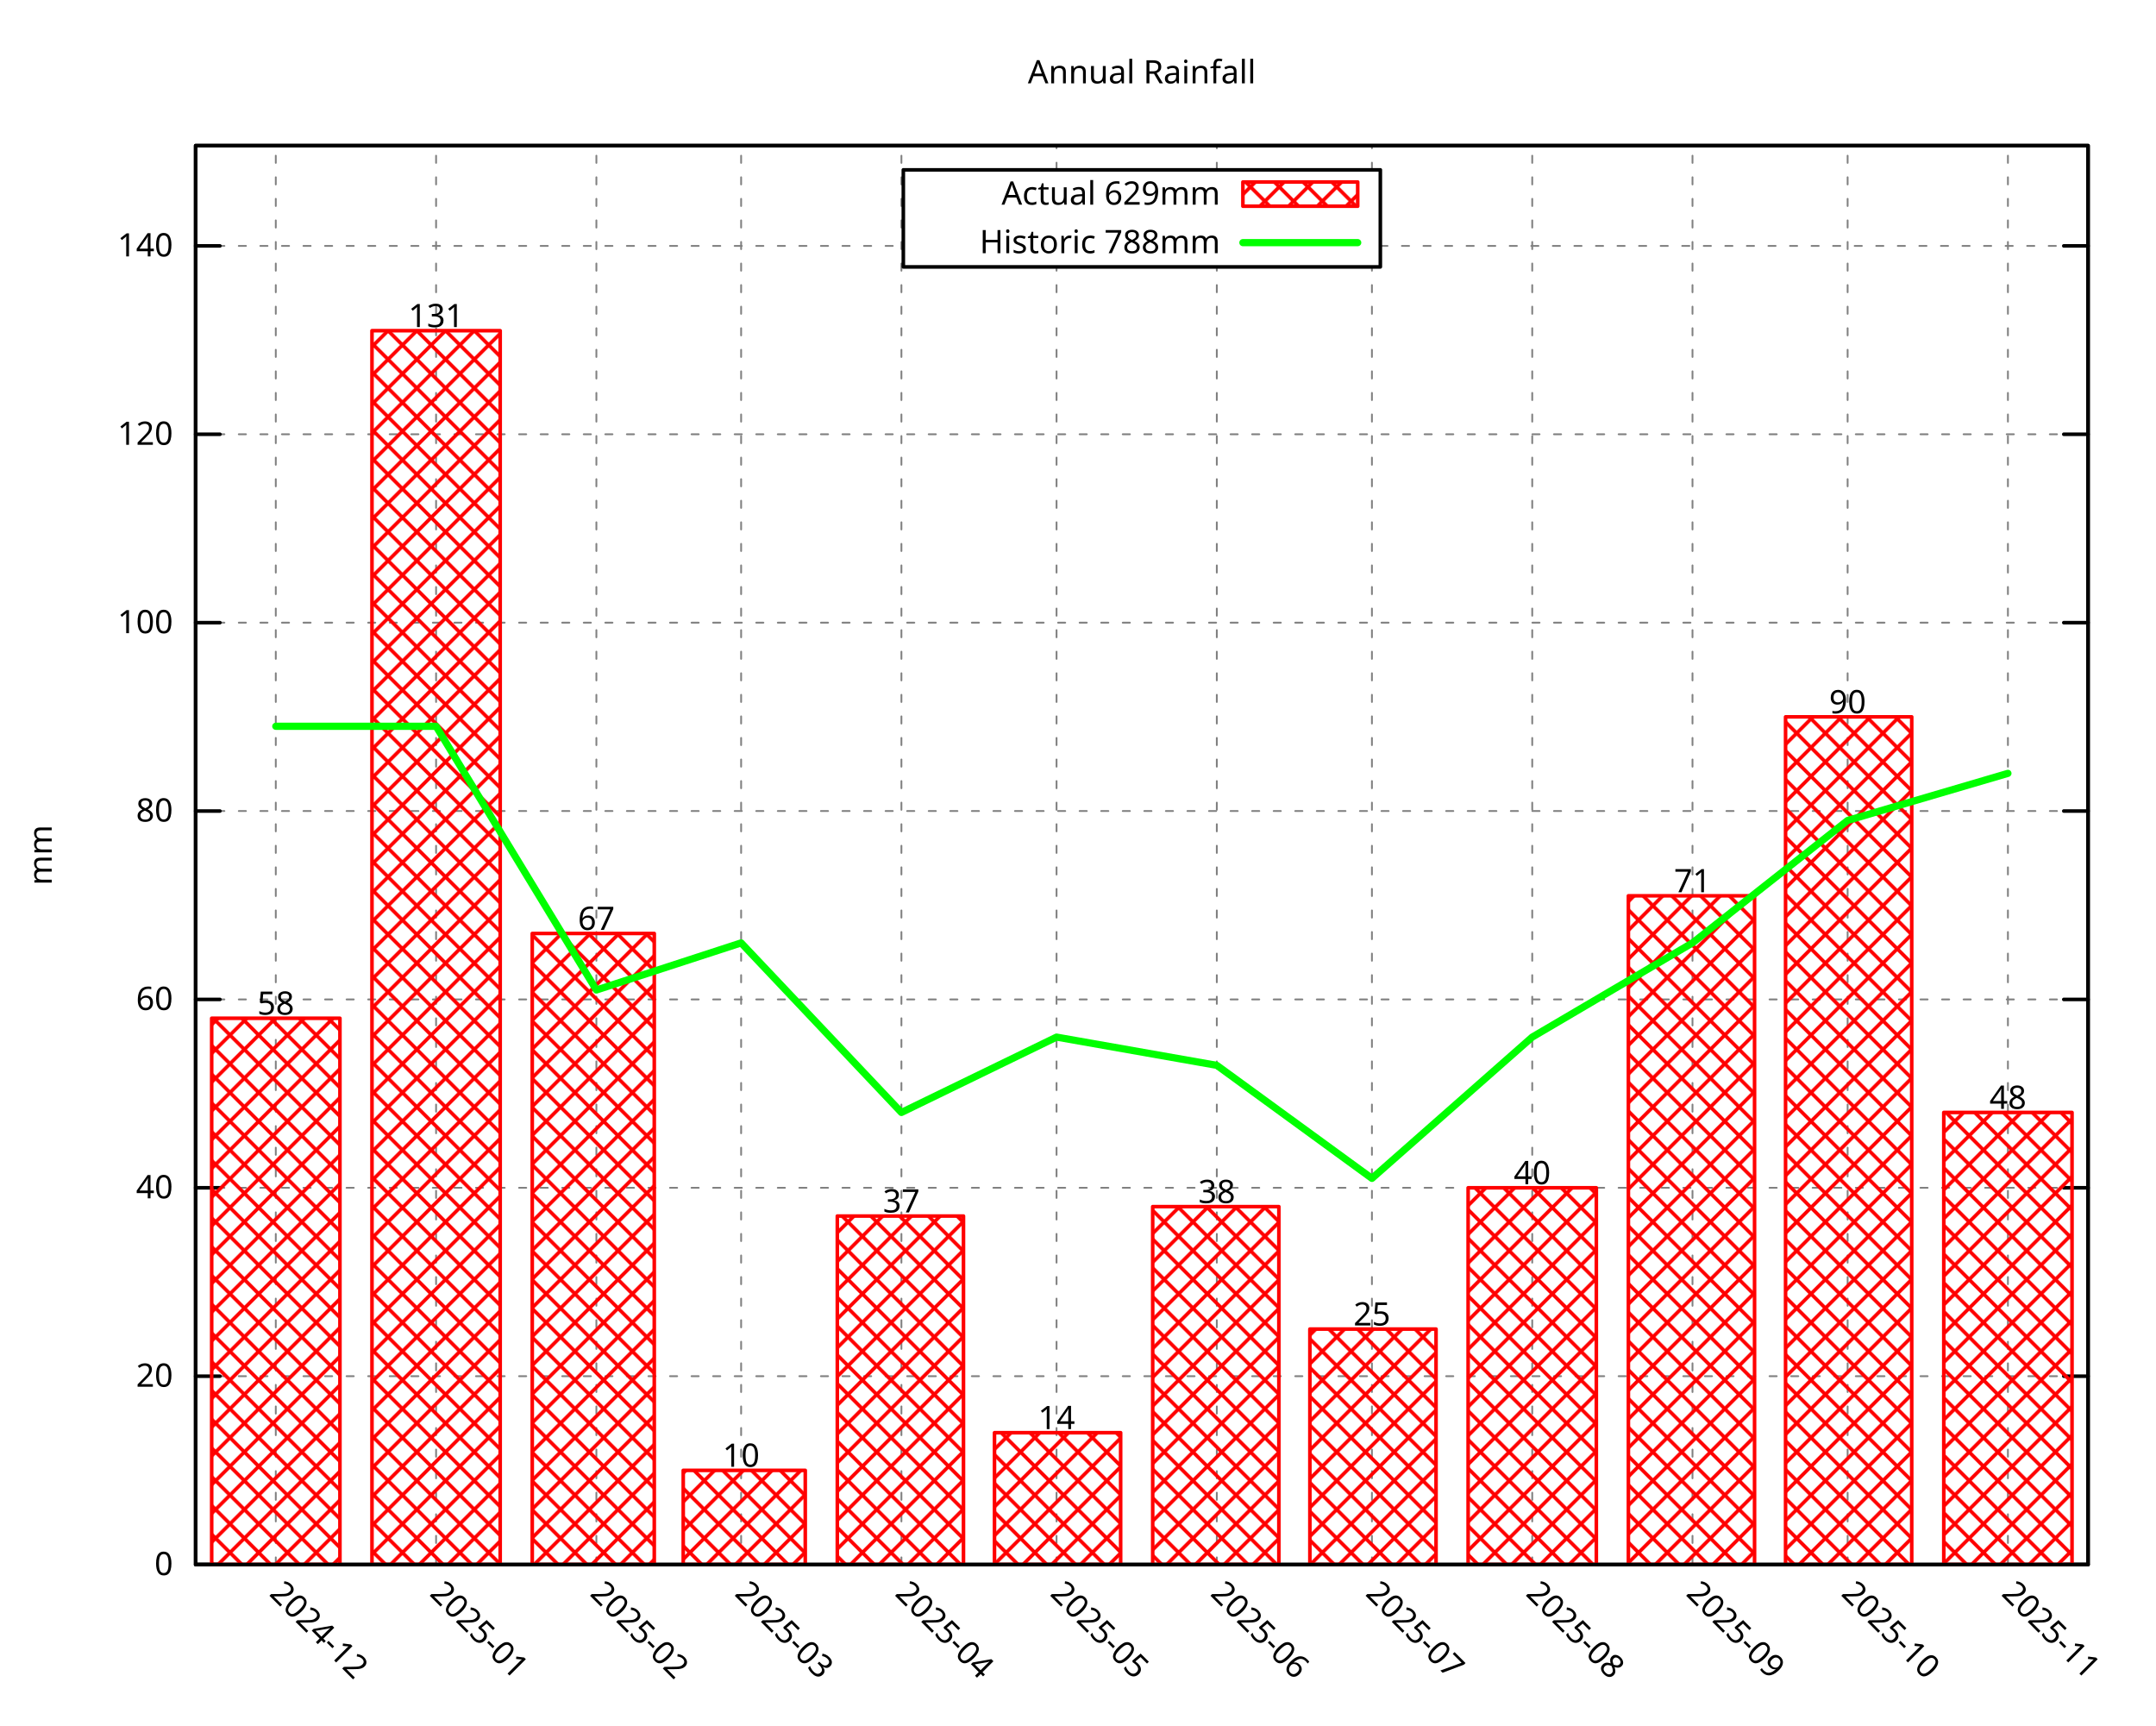
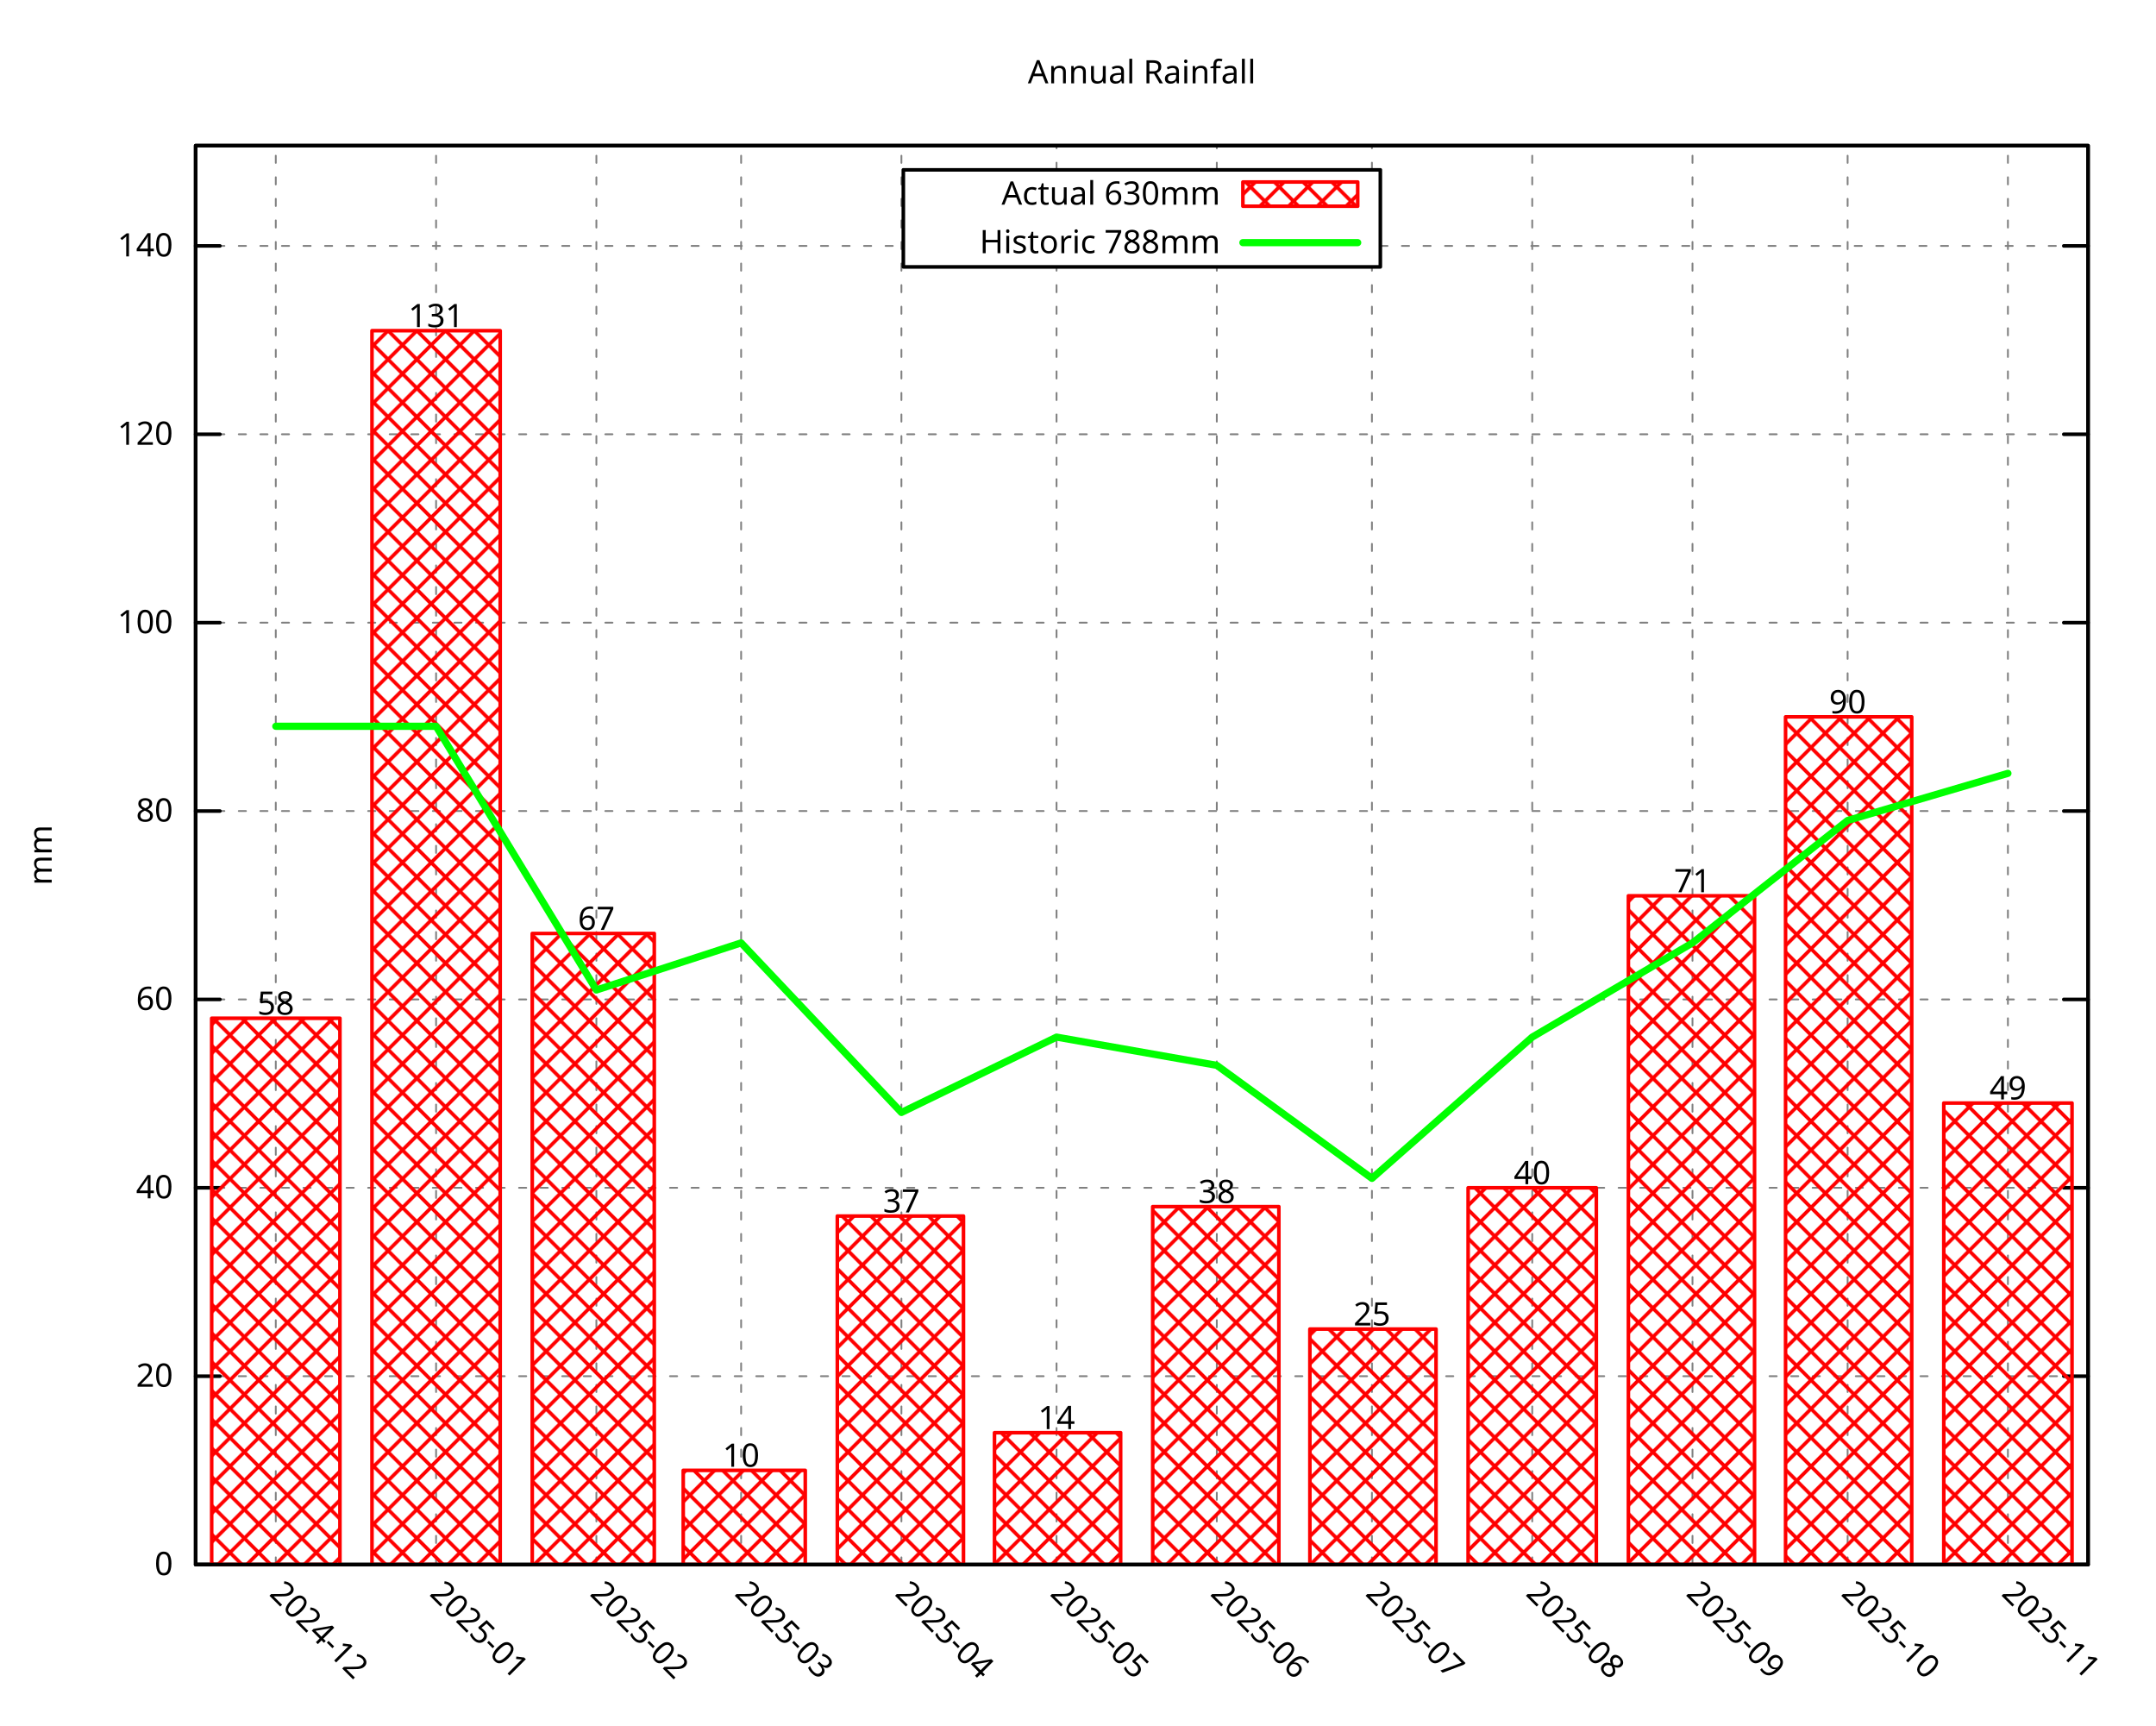
<svg xmlns="http://www.w3.org/2000/svg" xmlns:xlink="http://www.w3.org/1999/xlink" width="600" height="480" viewBox="0 0 600 480">
  <g id="gnuplot_canvas">
    <rect x="0" y="0" width="600" height="480" fill="none" />
    <defs>
      <circle id="gpDot" r="0.5" stroke-width="0.5" stroke="currentColor" />
      <path id="gpPt0" stroke-width="0.296" stroke="currentColor" d="M-1,0 h2 M0,-1 v2" />
      <path id="gpPt1" stroke-width="0.296" stroke="currentColor" d="M-1,-1 L1,1 M1,-1 L-1,1" />
      <path id="gpPt2" stroke-width="0.296" stroke="currentColor" d="M-1,0 L1,0 M0,-1 L0,1 M-1,-1 L1,1 M-1,1 L1,-1" />
      <rect id="gpPt3" stroke-width="0.296" stroke="currentColor" x="-1" y="-1" width="2" height="2" />
      <rect id="gpPt4" stroke-width="0.296" stroke="currentColor" fill="currentColor" x="-1" y="-1" width="2" height="2" />
      <circle id="gpPt5" stroke-width="0.296" stroke="currentColor" cx="0" cy="0" r="1" />
      <use xlink:href="#gpPt5" id="gpPt6" fill="currentColor" stroke="none" />
      <path id="gpPt7" stroke-width="0.296" stroke="currentColor" d="M0,-1.33 L-1.33,0.67 L1.33,0.67 z" />
      <use xlink:href="#gpPt7" id="gpPt8" fill="currentColor" stroke="none" />
      <use xlink:href="#gpPt7" id="gpPt9" stroke="currentColor" transform="rotate(180)" />
      <use xlink:href="#gpPt9" id="gpPt10" fill="currentColor" stroke="none" />
      <use xlink:href="#gpPt3" id="gpPt11" stroke="currentColor" transform="rotate(45)" />
      <use xlink:href="#gpPt11" id="gpPt12" fill="currentColor" stroke="none" />
      <path id="gpPt13" stroke-width="0.296" stroke="currentColor" d="M0,1.330 L1.265,0.411 L0.782,-1.067 L-0.782,-1.076 L-1.265,0.411 z" />
      <use xlink:href="#gpPt13" id="gpPt14" fill="currentColor" stroke="none" />
      <filter id="textbox" filterUnits="objectBoundingBox" x="0" y="0" height="1" width="1">
        <feFlood flood-color="white" flood-opacity="1" result="bgnd" />
        <feComposite in="SourceGraphic" in2="bgnd" operator="atop" />
      </filter>
      <filter id="greybox" filterUnits="objectBoundingBox" x="0" y="0" height="1" width="1">
        <feFlood flood-color="lightgrey" flood-opacity="1" result="grey" />
        <feComposite in="SourceGraphic" in2="grey" operator="atop" />
      </filter>
    </defs>
    <g fill="none" color="white" stroke="currentColor" stroke-width="1.00" stroke-linecap="round" stroke-linejoin="round">
</g>
    <g fill="none" color="black" stroke="currentColor" stroke-width="1.00" stroke-linecap="round" stroke-linejoin="round">
</g>
    <g fill="none" color="black" stroke="black" stroke-width="0.50" stroke-linecap="round" stroke-linejoin="round">
</g>
    <g fill="none" color="gray" stroke="currentColor" stroke-width="0.50" stroke-linecap="round" stroke-linejoin="round">
      <path stroke="gray" stroke-dasharray="2,4" class="gridline" d="M54.45,435.32 L581.09,435.32  " />
    </g>
    <g fill="none" color="gray" stroke="gray" stroke-width="1.00" stroke-linecap="round" stroke-linejoin="round">
</g>
    <g fill="none" color="black" stroke="currentColor" stroke-width="1.00" stroke-linecap="round" stroke-linejoin="round">
      <path stroke="black" d="M54.45,435.32 L61.20,435.32 M581.09,435.32 L574.34,435.32  " />
      <g transform="translate(48.15,438.25)" stroke="none" fill="black" font-family="Droid Sans" font-size="9.00" text-anchor="end">
        <text>
          <tspan font-family="Droid Sans"> 0</tspan>
        </text>
      </g>
    </g>
    <g fill="none" color="black" stroke="currentColor" stroke-width="1.00" stroke-linecap="round" stroke-linejoin="round">
</g>
    <g fill="none" color="black" stroke="black" stroke-width="0.50" stroke-linecap="round" stroke-linejoin="round">
</g>
    <g fill="none" color="gray" stroke="currentColor" stroke-width="0.50" stroke-linecap="round" stroke-linejoin="round">
      <path stroke="gray" stroke-dasharray="2,4" class="gridline" d="M54.45,382.91 L581.09,382.91  " />
    </g>
    <g fill="none" color="gray" stroke="gray" stroke-width="1.00" stroke-linecap="round" stroke-linejoin="round">
</g>
    <g fill="none" color="black" stroke="currentColor" stroke-width="1.00" stroke-linecap="round" stroke-linejoin="round">
      <path stroke="black" d="M54.45,382.91 L61.20,382.91 M581.09,382.91 L574.34,382.91  " />
      <g transform="translate(48.15,385.84)" stroke="none" fill="black" font-family="Droid Sans" font-size="9.00" text-anchor="end">
        <text>
          <tspan font-family="Droid Sans"> 20</tspan>
        </text>
      </g>
    </g>
    <g fill="none" color="black" stroke="currentColor" stroke-width="1.00" stroke-linecap="round" stroke-linejoin="round">
</g>
    <g fill="none" color="black" stroke="black" stroke-width="0.50" stroke-linecap="round" stroke-linejoin="round">
</g>
    <g fill="none" color="gray" stroke="currentColor" stroke-width="0.50" stroke-linecap="round" stroke-linejoin="round">
      <path stroke="gray" stroke-dasharray="2,4" class="gridline" d="M54.45,330.49 L581.09,330.49  " />
    </g>
    <g fill="none" color="gray" stroke="gray" stroke-width="1.00" stroke-linecap="round" stroke-linejoin="round">
</g>
    <g fill="none" color="black" stroke="currentColor" stroke-width="1.00" stroke-linecap="round" stroke-linejoin="round">
      <path stroke="black" d="M54.45,330.49 L61.20,330.49 M581.09,330.49 L574.34,330.49  " />
      <g transform="translate(48.15,333.42)" stroke="none" fill="black" font-family="Droid Sans" font-size="9.00" text-anchor="end">
        <text>
          <tspan font-family="Droid Sans"> 40</tspan>
        </text>
      </g>
    </g>
    <g fill="none" color="black" stroke="currentColor" stroke-width="1.00" stroke-linecap="round" stroke-linejoin="round">
</g>
    <g fill="none" color="black" stroke="black" stroke-width="0.50" stroke-linecap="round" stroke-linejoin="round">
</g>
    <g fill="none" color="gray" stroke="currentColor" stroke-width="0.50" stroke-linecap="round" stroke-linejoin="round">
      <path stroke="gray" stroke-dasharray="2,4" class="gridline" d="M54.45,278.08 L581.09,278.08  " />
    </g>
    <g fill="none" color="gray" stroke="gray" stroke-width="1.00" stroke-linecap="round" stroke-linejoin="round">
</g>
    <g fill="none" color="black" stroke="currentColor" stroke-width="1.00" stroke-linecap="round" stroke-linejoin="round">
      <path stroke="black" d="M54.45,278.08 L61.20,278.08 M581.09,278.08 L574.34,278.08  " />
      <g transform="translate(48.15,281.01)" stroke="none" fill="black" font-family="Droid Sans" font-size="9.00" text-anchor="end">
        <text>
          <tspan font-family="Droid Sans"> 60</tspan>
        </text>
      </g>
    </g>
    <g fill="none" color="black" stroke="currentColor" stroke-width="1.00" stroke-linecap="round" stroke-linejoin="round">
</g>
    <g fill="none" color="black" stroke="black" stroke-width="0.50" stroke-linecap="round" stroke-linejoin="round">
</g>
    <g fill="none" color="gray" stroke="currentColor" stroke-width="0.50" stroke-linecap="round" stroke-linejoin="round">
      <path stroke="gray" stroke-dasharray="2,4" class="gridline" d="M54.45,225.66 L581.09,225.66  " />
    </g>
    <g fill="none" color="gray" stroke="gray" stroke-width="1.00" stroke-linecap="round" stroke-linejoin="round">
</g>
    <g fill="none" color="black" stroke="currentColor" stroke-width="1.00" stroke-linecap="round" stroke-linejoin="round">
      <path stroke="black" d="M54.45,225.66 L61.20,225.66 M581.09,225.66 L574.34,225.66  " />
      <g transform="translate(48.15,228.59)" stroke="none" fill="black" font-family="Droid Sans" font-size="9.00" text-anchor="end">
        <text>
          <tspan font-family="Droid Sans"> 80</tspan>
        </text>
      </g>
    </g>
    <g fill="none" color="black" stroke="currentColor" stroke-width="1.00" stroke-linecap="round" stroke-linejoin="round">
</g>
    <g fill="none" color="black" stroke="black" stroke-width="0.50" stroke-linecap="round" stroke-linejoin="round">
</g>
    <g fill="none" color="gray" stroke="currentColor" stroke-width="0.50" stroke-linecap="round" stroke-linejoin="round">
      <path stroke="gray" stroke-dasharray="2,4" class="gridline" d="M54.45,173.25 L581.09,173.25  " />
    </g>
    <g fill="none" color="gray" stroke="gray" stroke-width="1.00" stroke-linecap="round" stroke-linejoin="round">
</g>
    <g fill="none" color="black" stroke="currentColor" stroke-width="1.00" stroke-linecap="round" stroke-linejoin="round">
      <path stroke="black" d="M54.45,173.25 L61.20,173.25 M581.09,173.25 L574.34,173.25  " />
      <g transform="translate(48.15,176.18)" stroke="none" fill="black" font-family="Droid Sans" font-size="9.00" text-anchor="end">
        <text>
          <tspan font-family="Droid Sans"> 100</tspan>
        </text>
      </g>
    </g>
    <g fill="none" color="black" stroke="currentColor" stroke-width="1.00" stroke-linecap="round" stroke-linejoin="round">
</g>
    <g fill="none" color="black" stroke="black" stroke-width="0.50" stroke-linecap="round" stroke-linejoin="round">
</g>
    <g fill="none" color="gray" stroke="currentColor" stroke-width="0.50" stroke-linecap="round" stroke-linejoin="round">
      <path stroke="gray" stroke-dasharray="2,4" class="gridline" d="M54.45,120.83 L581.09,120.83  " />
    </g>
    <g fill="none" color="gray" stroke="gray" stroke-width="1.00" stroke-linecap="round" stroke-linejoin="round">
</g>
    <g fill="none" color="black" stroke="currentColor" stroke-width="1.00" stroke-linecap="round" stroke-linejoin="round">
      <path stroke="black" d="M54.45,120.83 L61.20,120.83 M581.09,120.83 L574.34,120.83  " />
      <g transform="translate(48.15,123.76)" stroke="none" fill="black" font-family="Droid Sans" font-size="9.00" text-anchor="end">
        <text>
          <tspan font-family="Droid Sans"> 120</tspan>
        </text>
      </g>
    </g>
    <g fill="none" color="black" stroke="currentColor" stroke-width="1.00" stroke-linecap="round" stroke-linejoin="round">
</g>
    <g fill="none" color="black" stroke="black" stroke-width="0.50" stroke-linecap="round" stroke-linejoin="round">
</g>
    <g fill="none" color="gray" stroke="currentColor" stroke-width="0.50" stroke-linecap="round" stroke-linejoin="round">
      <path stroke="gray" stroke-dasharray="2,4" class="gridline" d="M54.45,68.42 L251.39,68.42 M384.14,68.42 L581.09,68.42  " />
    </g>
    <g fill="none" color="gray" stroke="gray" stroke-width="1.00" stroke-linecap="round" stroke-linejoin="round">
</g>
    <g fill="none" color="black" stroke="currentColor" stroke-width="1.00" stroke-linecap="round" stroke-linejoin="round">
      <path stroke="black" d="M54.45,68.42 L61.20,68.42 M581.09,68.42 L574.34,68.42  " />
      <g transform="translate(48.15,71.35)" stroke="none" fill="black" font-family="Droid Sans" font-size="9.00" text-anchor="end">
        <text>
          <tspan font-family="Droid Sans"> 140</tspan>
        </text>
      </g>
    </g>
    <g fill="none" color="black" stroke="currentColor" stroke-width="1.00" stroke-linecap="round" stroke-linejoin="round">
</g>
    <g fill="none" color="black" stroke="black" stroke-width="0.50" stroke-linecap="round" stroke-linejoin="round">
</g>
    <g fill="none" color="gray" stroke="currentColor" stroke-width="0.50" stroke-linecap="round" stroke-linejoin="round">
      <path stroke="gray" stroke-dasharray="2,4" class="gridline" d="M76.75,435.32 L76.75,40.51  " />
    </g>
    <g fill="none" color="gray" stroke="gray" stroke-width="1.00" stroke-linecap="round" stroke-linejoin="round">
</g>
    <g fill="none" color="black" stroke="currentColor" stroke-width="1.00" stroke-linecap="round" stroke-linejoin="round">
      <path stroke="black" d="M76.75,435.32 M76.75,40.51  " />
      <g transform="translate(74.68,443.69) rotate(45.00)" stroke="none" fill="black" font-family="Droid Sans" font-size="9.00" text-anchor="start">
        <text>
          <tspan font-family="Droid Sans">2024-12</tspan>
        </text>
      </g>
    </g>
    <g fill="none" color="black" stroke="currentColor" stroke-width="1.00" stroke-linecap="round" stroke-linejoin="round">
</g>
    <g fill="none" color="black" stroke="black" stroke-width="0.50" stroke-linecap="round" stroke-linejoin="round">
</g>
    <g fill="none" color="gray" stroke="currentColor" stroke-width="0.50" stroke-linecap="round" stroke-linejoin="round">
      <path stroke="gray" stroke-dasharray="2,4" class="gridline" d="M121.36,435.32 L121.36,40.51  " />
    </g>
    <g fill="none" color="gray" stroke="gray" stroke-width="1.00" stroke-linecap="round" stroke-linejoin="round">
</g>
    <g fill="none" color="black" stroke="currentColor" stroke-width="1.00" stroke-linecap="round" stroke-linejoin="round">
      <path stroke="black" d="M121.36,435.32 M121.36,40.51  " />
      <g transform="translate(119.29,443.69) rotate(45.00)" stroke="none" fill="black" font-family="Droid Sans" font-size="9.00" text-anchor="start">
        <text>
          <tspan font-family="Droid Sans">2025-01</tspan>
        </text>
      </g>
    </g>
    <g fill="none" color="black" stroke="currentColor" stroke-width="1.00" stroke-linecap="round" stroke-linejoin="round">
</g>
    <g fill="none" color="black" stroke="black" stroke-width="0.50" stroke-linecap="round" stroke-linejoin="round">
</g>
    <g fill="none" color="gray" stroke="currentColor" stroke-width="0.50" stroke-linecap="round" stroke-linejoin="round">
      <path stroke="gray" stroke-dasharray="2,4" class="gridline" d="M165.97,435.32 L165.97,40.51  " />
    </g>
    <g fill="none" color="gray" stroke="gray" stroke-width="1.00" stroke-linecap="round" stroke-linejoin="round">
</g>
    <g fill="none" color="black" stroke="currentColor" stroke-width="1.00" stroke-linecap="round" stroke-linejoin="round">
      <path stroke="black" d="M165.97,435.32 M165.97,40.51  " />
      <g transform="translate(163.90,443.69) rotate(45.00)" stroke="none" fill="black" font-family="Droid Sans" font-size="9.00" text-anchor="start">
        <text>
          <tspan font-family="Droid Sans">2025-02</tspan>
        </text>
      </g>
    </g>
    <g fill="none" color="black" stroke="currentColor" stroke-width="1.00" stroke-linecap="round" stroke-linejoin="round">
</g>
    <g fill="none" color="black" stroke="black" stroke-width="0.50" stroke-linecap="round" stroke-linejoin="round">
</g>
    <g fill="none" color="gray" stroke="currentColor" stroke-width="0.50" stroke-linecap="round" stroke-linejoin="round">
      <path stroke="gray" stroke-dasharray="2,4" class="gridline" d="M206.25,435.32 L206.25,40.51  " />
    </g>
    <g fill="none" color="gray" stroke="gray" stroke-width="1.00" stroke-linecap="round" stroke-linejoin="round">
</g>
    <g fill="none" color="black" stroke="currentColor" stroke-width="1.00" stroke-linecap="round" stroke-linejoin="round">
      <path stroke="black" d="M206.25,435.32 M206.25,40.51  " />
      <g transform="translate(204.18,443.69) rotate(45.00)" stroke="none" fill="black" font-family="Droid Sans" font-size="9.00" text-anchor="start">
        <text>
          <tspan font-family="Droid Sans">2025-03</tspan>
        </text>
      </g>
    </g>
    <g fill="none" color="black" stroke="currentColor" stroke-width="1.00" stroke-linecap="round" stroke-linejoin="round">
</g>
    <g fill="none" color="black" stroke="black" stroke-width="0.50" stroke-linecap="round" stroke-linejoin="round">
</g>
    <g fill="none" color="gray" stroke="currentColor" stroke-width="0.50" stroke-linecap="round" stroke-linejoin="round">
      <path stroke="gray" stroke-dasharray="2,4" class="gridline" d="M250.86,435.32 L250.86,40.51  " />
    </g>
    <g fill="none" color="gray" stroke="gray" stroke-width="1.00" stroke-linecap="round" stroke-linejoin="round">
</g>
    <g fill="none" color="black" stroke="currentColor" stroke-width="1.00" stroke-linecap="round" stroke-linejoin="round">
      <path stroke="black" d="M250.86,435.32 M250.86,40.51  " />
      <g transform="translate(248.79,443.69) rotate(45.00)" stroke="none" fill="black" font-family="Droid Sans" font-size="9.00" text-anchor="start">
        <text>
          <tspan font-family="Droid Sans">2025-04</tspan>
        </text>
      </g>
    </g>
    <g fill="none" color="black" stroke="currentColor" stroke-width="1.00" stroke-linecap="round" stroke-linejoin="round">
</g>
    <g fill="none" color="black" stroke="black" stroke-width="0.50" stroke-linecap="round" stroke-linejoin="round">
</g>
    <g fill="none" color="gray" stroke="currentColor" stroke-width="0.50" stroke-linecap="round" stroke-linejoin="round">
      <path stroke="gray" stroke-dasharray="2,4" class="gridline" d="M294.03,435.32 L294.03,74.26 M294.03,47.26 L294.03,40.51  " />
    </g>
    <g fill="none" color="gray" stroke="gray" stroke-width="1.00" stroke-linecap="round" stroke-linejoin="round">
</g>
    <g fill="none" color="black" stroke="currentColor" stroke-width="1.00" stroke-linecap="round" stroke-linejoin="round">
      <path stroke="black" d="M294.03,435.32 M294.03,40.51  " />
      <g transform="translate(291.96,443.69) rotate(45.00)" stroke="none" fill="black" font-family="Droid Sans" font-size="9.00" text-anchor="start">
        <text>
          <tspan font-family="Droid Sans">2025-05</tspan>
        </text>
      </g>
    </g>
    <g fill="none" color="black" stroke="currentColor" stroke-width="1.00" stroke-linecap="round" stroke-linejoin="round">
</g>
    <g fill="none" color="black" stroke="black" stroke-width="0.50" stroke-linecap="round" stroke-linejoin="round">
</g>
    <g fill="none" color="gray" stroke="currentColor" stroke-width="0.50" stroke-linecap="round" stroke-linejoin="round">
      <path stroke="gray" stroke-dasharray="2,4" class="gridline" d="M338.63,435.32 L338.63,74.26 M338.63,47.26 L338.63,40.51  " />
    </g>
    <g fill="none" color="gray" stroke="gray" stroke-width="1.00" stroke-linecap="round" stroke-linejoin="round">
</g>
    <g fill="none" color="black" stroke="currentColor" stroke-width="1.00" stroke-linecap="round" stroke-linejoin="round">
      <path stroke="black" d="M338.63,435.32 M338.63,40.51  " />
      <g transform="translate(336.56,443.69) rotate(45.00)" stroke="none" fill="black" font-family="Droid Sans" font-size="9.00" text-anchor="start">
        <text>
          <tspan font-family="Droid Sans">2025-06</tspan>
        </text>
      </g>
    </g>
    <g fill="none" color="black" stroke="currentColor" stroke-width="1.00" stroke-linecap="round" stroke-linejoin="round">
</g>
    <g fill="none" color="black" stroke="black" stroke-width="0.50" stroke-linecap="round" stroke-linejoin="round">
</g>
    <g fill="none" color="gray" stroke="currentColor" stroke-width="0.50" stroke-linecap="round" stroke-linejoin="round">
      <path stroke="gray" stroke-dasharray="2,4" class="gridline" d="M381.80,435.32 L381.80,74.26 M381.80,47.26 L381.80,40.51  " />
    </g>
    <g fill="none" color="gray" stroke="gray" stroke-width="1.00" stroke-linecap="round" stroke-linejoin="round">
</g>
    <g fill="none" color="black" stroke="currentColor" stroke-width="1.00" stroke-linecap="round" stroke-linejoin="round">
      <path stroke="black" d="M381.80,435.32 M381.80,40.51  " />
      <g transform="translate(379.73,443.69) rotate(45.00)" stroke="none" fill="black" font-family="Droid Sans" font-size="9.00" text-anchor="start">
        <text>
          <tspan font-family="Droid Sans">2025-07</tspan>
        </text>
      </g>
    </g>
    <g fill="none" color="black" stroke="currentColor" stroke-width="1.00" stroke-linecap="round" stroke-linejoin="round">
</g>
    <g fill="none" color="black" stroke="black" stroke-width="0.50" stroke-linecap="round" stroke-linejoin="round">
</g>
    <g fill="none" color="gray" stroke="currentColor" stroke-width="0.50" stroke-linecap="round" stroke-linejoin="round">
      <path stroke="gray" stroke-dasharray="2,4" class="gridline" d="M426.41,435.32 L426.41,40.51  " />
    </g>
    <g fill="none" color="gray" stroke="gray" stroke-width="1.00" stroke-linecap="round" stroke-linejoin="round">
</g>
    <g fill="none" color="black" stroke="currentColor" stroke-width="1.00" stroke-linecap="round" stroke-linejoin="round">
      <path stroke="black" d="M426.41,435.32 M426.41,40.51  " />
      <g transform="translate(424.34,443.69) rotate(45.00)" stroke="none" fill="black" font-family="Droid Sans" font-size="9.00" text-anchor="start">
        <text>
          <tspan font-family="Droid Sans">2025-08</tspan>
        </text>
      </g>
    </g>
    <g fill="none" color="black" stroke="currentColor" stroke-width="1.00" stroke-linecap="round" stroke-linejoin="round">
</g>
    <g fill="none" color="black" stroke="black" stroke-width="0.50" stroke-linecap="round" stroke-linejoin="round">
</g>
    <g fill="none" color="gray" stroke="currentColor" stroke-width="0.50" stroke-linecap="round" stroke-linejoin="round">
      <path stroke="gray" stroke-dasharray="2,4" class="gridline" d="M471.01,435.32 L471.01,40.51  " />
    </g>
    <g fill="none" color="gray" stroke="gray" stroke-width="1.00" stroke-linecap="round" stroke-linejoin="round">
</g>
    <g fill="none" color="black" stroke="currentColor" stroke-width="1.00" stroke-linecap="round" stroke-linejoin="round">
      <path stroke="black" d="M471.01,435.32 M471.01,40.51  " />
      <g transform="translate(468.94,443.69) rotate(45.00)" stroke="none" fill="black" font-family="Droid Sans" font-size="9.00" text-anchor="start">
        <text>
          <tspan font-family="Droid Sans">2025-09</tspan>
        </text>
      </g>
    </g>
    <g fill="none" color="black" stroke="currentColor" stroke-width="1.00" stroke-linecap="round" stroke-linejoin="round">
</g>
    <g fill="none" color="black" stroke="black" stroke-width="0.50" stroke-linecap="round" stroke-linejoin="round">
</g>
    <g fill="none" color="gray" stroke="currentColor" stroke-width="0.50" stroke-linecap="round" stroke-linejoin="round">
      <path stroke="gray" stroke-dasharray="2,4" class="gridline" d="M514.18,435.32 L514.18,40.51  " />
    </g>
    <g fill="none" color="gray" stroke="gray" stroke-width="1.00" stroke-linecap="round" stroke-linejoin="round">
</g>
    <g fill="none" color="black" stroke="currentColor" stroke-width="1.00" stroke-linecap="round" stroke-linejoin="round">
      <path stroke="black" d="M514.18,435.32 M514.18,40.51  " />
      <g transform="translate(512.11,443.69) rotate(45.00)" stroke="none" fill="black" font-family="Droid Sans" font-size="9.00" text-anchor="start">
        <text>
          <tspan font-family="Droid Sans">2025-10</tspan>
        </text>
      </g>
    </g>
    <g fill="none" color="black" stroke="currentColor" stroke-width="1.00" stroke-linecap="round" stroke-linejoin="round">
</g>
    <g fill="none" color="black" stroke="black" stroke-width="0.50" stroke-linecap="round" stroke-linejoin="round">
</g>
    <g fill="none" color="gray" stroke="currentColor" stroke-width="0.50" stroke-linecap="round" stroke-linejoin="round">
      <path stroke="gray" stroke-dasharray="2,4" class="gridline" d="M558.79,435.32 L558.79,40.51  " />
    </g>
    <g fill="none" color="gray" stroke="gray" stroke-width="1.00" stroke-linecap="round" stroke-linejoin="round">
</g>
    <g fill="none" color="black" stroke="currentColor" stroke-width="1.00" stroke-linecap="round" stroke-linejoin="round">
      <path stroke="black" d="M558.79,435.32 M558.79,40.51  " />
      <g transform="translate(556.72,443.69) rotate(45.00)" stroke="none" fill="black" font-family="Droid Sans" font-size="9.00" text-anchor="start">
        <text>
          <tspan font-family="Droid Sans">2025-11</tspan>
        </text>
      </g>
    </g>
    <g fill="none" color="black" stroke="currentColor" stroke-width="1.00" stroke-linecap="round" stroke-linejoin="round">
</g>
    <g fill="none" color="black" stroke="currentColor" stroke-width="1.00" stroke-linecap="round" stroke-linejoin="round">
      <path stroke="black" d="M54.45,40.51 L54.45,435.32 L581.09,435.32 L581.09,40.51 L54.45,40.51 Z  " />
    </g>
    <g fill="none" color="black" stroke="currentColor" stroke-width="1.00" stroke-linecap="round" stroke-linejoin="round">
</g>
    <g fill="none" color="black" stroke="currentColor" stroke-width="1.00" stroke-linecap="round" stroke-linejoin="round">
      <path stroke="black" d="M251.39,74.26 L251.39,47.26 L384.14,47.26 L384.14,74.26 L251.39,74.26 Z  " />
    </g>
    <g id="gnuplot_plot_1">
      <g fill="none" color="black" stroke="currentColor" stroke-width="1.00" stroke-linecap="round" stroke-linejoin="round">
        <g transform="translate(339.59,56.94)" stroke="none" fill="black" font-family="Droid Sans" font-size="9.00" text-anchor="end">
          <text>
-             <tspan font-family="Droid Sans">Actual 629mm</tspan>
+             <tspan font-family="Droid Sans">Actual 630mm</tspan>
          </text>
        </g>
      </g>
      <g fill="none" color="black" stroke="currentColor" stroke-width="1.00" stroke-linecap="round" stroke-linejoin="round">
        <defs>
          <pattern id="gpPat1" patternUnits="userSpaceOnUse" x="0" y="0" width="8" height="8">
            <path style="fill:none; stroke:rgb(255,0,0)" d="M0,0 L8,8 M0,8 L8,0" />
          </pattern>
        </defs>
        <g stroke="none" shape-rendering="crispEdges">
          <polygon fill="url(#gpPat1)" points="345.89,57.38 377.84,57.38 377.84,50.63 345.89,50.63 " />
        </g>
        <path stroke="rgb(255,   0,   0)" d="M345.89,57.38 L377.84,57.38 L377.84,50.64 L345.89,50.64 L345.89,57.38 Z  " />
      </g>
      <g fill="none" color="black" stroke="currentColor" stroke-width="1.00" stroke-linecap="round" stroke-linejoin="round">
        <defs>
          <pattern id="gpPat2" patternUnits="userSpaceOnUse" x="0" y="0" width="8" height="8">
            <path style="fill:none; stroke:rgb(255,0,0)" d="M0,0 L8,8 M0,8 L8,0" />
          </pattern>
        </defs>
        <g stroke="none" shape-rendering="crispEdges">
          <polygon fill="url(#gpPat2)" points="58.91,435.32 94.61,435.32 94.61,283.31 58.91,283.31 " />
        </g>
        <path stroke="rgb(255,   0,   0)" d="M58.91,435.32 L58.91,283.32 L94.60,283.32 L94.60,435.32 L58.91,435.32 Z  " />
        <g stroke="none" shape-rendering="crispEdges">
          <polygon fill="url(#gpPat2)" points="103.52,435.32 139.21,435.32 139.21,92.00 103.52,92.00 " />
        </g>
        <path stroke="rgb(255,   0,   0)" d="M103.52,435.32 L103.52,92.01 L139.20,92.01 L139.20,435.32 L103.52,435.32 Z  " />
        <g stroke="none" shape-rendering="crispEdges">
          <polygon fill="url(#gpPat2)" points="148.12,435.32 182.09,435.32 182.09,259.72 148.12,259.72 " />
        </g>
        <path stroke="rgb(255,   0,   0)" d="M148.12,435.32 L148.12,259.73 L182.08,259.73 L182.08,435.32 L148.12,435.32 Z  " />
        <g stroke="none" shape-rendering="crispEdges">
          <polygon fill="url(#gpPat2)" points="190.14,435.32 224.11,435.32 224.11,409.10 190.14,409.10 " />
        </g>
        <path stroke="rgb(255,   0,   0)" d="M190.14,435.32 L190.14,409.11 L224.10,409.11 L224.10,435.32 L190.14,435.32 Z  " />
        <g stroke="none" shape-rendering="crispEdges">
          <polygon fill="url(#gpPat2)" points="233.02,435.32 268.14,435.32 268.14,338.34 233.02,338.34 " />
        </g>
        <path stroke="rgb(255,   0,   0)" d="M233.02,435.32 L233.02,338.35 L268.13,338.35 L268.13,435.32 L233.02,435.32 Z  " />
        <g stroke="none" shape-rendering="crispEdges">
          <polygon fill="url(#gpPat2)" points="276.76,435.32 311.88,435.32 311.88,398.62 276.76,398.62 " />
        </g>
        <path stroke="rgb(255,   0,   0)" d="M276.76,435.32 L276.76,398.63 L311.87,398.63 L311.87,435.32 L276.76,435.32 Z  " />
        <g stroke="none" shape-rendering="crispEdges">
          <polygon fill="url(#gpPat2)" points="320.79,435.32 355.91,435.32 355.91,335.72 320.79,335.72 " />
        </g>
        <path stroke="rgb(255,   0,   0)" d="M320.79,435.32 L320.79,335.73 L355.90,335.73 L355.90,435.32 L320.79,435.32 Z  " />
        <g stroke="none" shape-rendering="crispEdges">
          <polygon fill="url(#gpPat2)" points="364.53,435.32 399.65,435.32 399.65,369.79 364.53,369.79 " />
        </g>
        <path stroke="rgb(255,   0,   0)" d="M364.53,435.32 L364.53,369.80 L399.64,369.80 L399.64,435.32 L364.53,435.32 Z  " />
        <g stroke="none" shape-rendering="crispEdges">
          <polygon fill="url(#gpPat2)" points="408.57,435.32 444.26,435.32 444.26,330.48 408.57,330.48 " />
        </g>
        <path stroke="rgb(255,   0,   0)" d="M408.57,435.32 L408.57,330.49 L444.25,330.49 L444.25,435.32 L408.57,435.32 Z  " />
        <g stroke="none" shape-rendering="crispEdges">
          <polygon fill="url(#gpPat2)" points="453.17,435.32 488.29,435.32 488.29,249.24 453.17,249.24 " />
        </g>
        <path stroke="rgb(255,   0,   0)" d="M453.17,435.32 L453.17,249.25 L488.28,249.25 L488.28,435.32 L453.17,435.32 Z  " />
        <g stroke="none" shape-rendering="crispEdges">
          <polygon fill="url(#gpPat2)" points="496.91,435.32 532.03,435.32 532.03,199.45 496.91,199.45 " />
        </g>
        <path stroke="rgb(255,   0,   0)" d="M496.91,435.32 L496.91,199.46 L532.02,199.46 L532.02,435.32 L496.91,435.32 Z  " />
        <g stroke="none" shape-rendering="crispEdges">
-           <polygon fill="url(#gpPat2)" points="540.94,435.32 576.64,435.32 576.64,309.52 540.94,309.52 " />
-         </g>
-         <path stroke="rgb(255,   0,   0)" d="M540.94,435.32 L540.94,309.53 L576.63,309.53 L576.63,435.32 L540.94,435.32 Z  " />
+           <polygon fill="url(#gpPat2)" points="540.94,435.32 576.64,435.32 576.64,306.90 540.94,306.90 " />
+         </g>
+         <path stroke="rgb(255,   0,   0)" d="M540.94,435.32 L540.94,306.91 L576.63,306.91 L576.63,435.32 L540.94,435.32 Z  " />
      </g>
    </g>
    <g id="gnuplot_plot_2" fill="none">
      <g fill="none" color="black" stroke="currentColor" stroke-width="1.00" stroke-linecap="round" stroke-linejoin="round">
        <g transform="translate(76.75,282.32)" stroke="none" fill="black" font-family="Droid Sans" font-size="9.00" text-anchor="middle">
          <text>
            <tspan font-family="Droid Sans">58</tspan>
          </text>
        </g>
        <g transform="translate(121.36,91.01)" stroke="none" fill="black" font-family="Droid Sans" font-size="9.00" text-anchor="middle">
          <text>
            <tspan font-family="Droid Sans">131</tspan>
          </text>
        </g>
        <g transform="translate(165.97,258.73)" stroke="none" fill="black" font-family="Droid Sans" font-size="9.00" text-anchor="middle">
          <text>
            <tspan font-family="Droid Sans">67</tspan>
          </text>
        </g>
        <g transform="translate(206.25,408.11)" stroke="none" fill="black" font-family="Droid Sans" font-size="9.00" text-anchor="middle">
          <text>
            <tspan font-family="Droid Sans">10</tspan>
          </text>
        </g>
        <g transform="translate(250.86,337.35)" stroke="none" fill="black" font-family="Droid Sans" font-size="9.00" text-anchor="middle">
          <text>
            <tspan font-family="Droid Sans">37</tspan>
          </text>
        </g>
        <g transform="translate(294.03,397.63)" stroke="none" fill="black" font-family="Droid Sans" font-size="9.00" text-anchor="middle">
          <text>
            <tspan font-family="Droid Sans">14</tspan>
          </text>
        </g>
        <g transform="translate(338.63,334.73)" stroke="none" fill="black" font-family="Droid Sans" font-size="9.00" text-anchor="middle">
          <text>
            <tspan font-family="Droid Sans">38</tspan>
          </text>
        </g>
        <g transform="translate(381.80,368.80)" stroke="none" fill="black" font-family="Droid Sans" font-size="9.00" text-anchor="middle">
          <text>
            <tspan font-family="Droid Sans">25</tspan>
          </text>
        </g>
        <g transform="translate(426.41,329.49)" stroke="none" fill="black" font-family="Droid Sans" font-size="9.00" text-anchor="middle">
          <text>
            <tspan font-family="Droid Sans">40</tspan>
          </text>
        </g>
        <g transform="translate(471.01,248.25)" stroke="none" fill="black" font-family="Droid Sans" font-size="9.00" text-anchor="middle">
          <text>
            <tspan font-family="Droid Sans">71</tspan>
          </text>
        </g>
        <g transform="translate(514.18,198.46)" stroke="none" fill="black" font-family="Droid Sans" font-size="9.00" text-anchor="middle">
          <text>
            <tspan font-family="Droid Sans">90</tspan>
          </text>
        </g>
-         <g transform="translate(558.79,308.52)" stroke="none" fill="black" font-family="Droid Sans" font-size="9.00" text-anchor="middle">
-           <text>
-             <tspan font-family="Droid Sans">48</tspan>
+         <g transform="translate(558.79,305.90)" stroke="none" fill="black" font-family="Droid Sans" font-size="9.00" text-anchor="middle">
+           <text>
+             <tspan font-family="Droid Sans">49</tspan>
          </text>
        </g>
      </g>
    </g>
    <g id="gnuplot_plot_3">
      <g fill="none" color="white" stroke="black" stroke-width="2.00" stroke-linecap="round" stroke-linejoin="round">
</g>
      <g fill="none" color="black" stroke="currentColor" stroke-width="2.00" stroke-linecap="round" stroke-linejoin="round">
        <g transform="translate(339.59,70.44)" stroke="none" fill="black" font-family="Droid Sans" font-size="9.00" text-anchor="end">
          <text>
            <tspan font-family="Droid Sans">Historic 788mm</tspan>
          </text>
        </g>
      </g>
      <g fill="none" color="black" stroke="currentColor" stroke-width="2.00" stroke-linecap="round" stroke-linejoin="round">
        <path stroke="rgb(  0, 255,   0)" d="M345.89,67.51 L377.84,67.51 M76.75,202.08 L121.36,202.08 L165.97,275.46 L206.25,262.35 L250.86,309.53 L294.03,288.56   L338.63,296.42 L381.80,327.87 L426.41,288.56 L471.01,262.35 L514.18,228.28 L558.79,215.18  " />
      </g>
    </g>
    <g fill="none" color="black" stroke="currentColor" stroke-width="2.00" stroke-linecap="round" stroke-linejoin="round">
</g>
    <g fill="none" color="black" stroke="black" stroke-width="1.00" stroke-linecap="round" stroke-linejoin="round">
</g>
    <g fill="none" color="black" stroke="currentColor" stroke-width="1.00" stroke-linecap="round" stroke-linejoin="round">
      <path stroke="black" d="M54.45,40.51 L54.45,435.32 L581.09,435.32 L581.09,40.51 L54.45,40.51 Z  " />
      <g transform="translate(14.39,237.92) rotate(270.00)" stroke="none" fill="black" font-family="Droid Sans" font-size="9.00" text-anchor="middle">
        <text>
          <tspan font-family="Droid Sans">mm</tspan>
        </text>
      </g>
    </g>
    <g fill="none" color="black" stroke="currentColor" stroke-width="1.00" stroke-linecap="round" stroke-linejoin="round">
</g>
    <g fill="none" color="black" stroke="currentColor" stroke-width="1.00" stroke-linecap="round" stroke-linejoin="round">
      <g transform="translate(317.77,23.19)" stroke="none" fill="black" font-family="Droid Sans" font-size="9.00" text-anchor="middle">
        <text>
          <tspan font-family="Droid Sans">Annual Rainfall</tspan>
        </text>
      </g>
    </g>
    <g fill="none" color="black" stroke="currentColor" stroke-width="1.00" stroke-linecap="round" stroke-linejoin="round">
</g>
  </g>
</svg>
